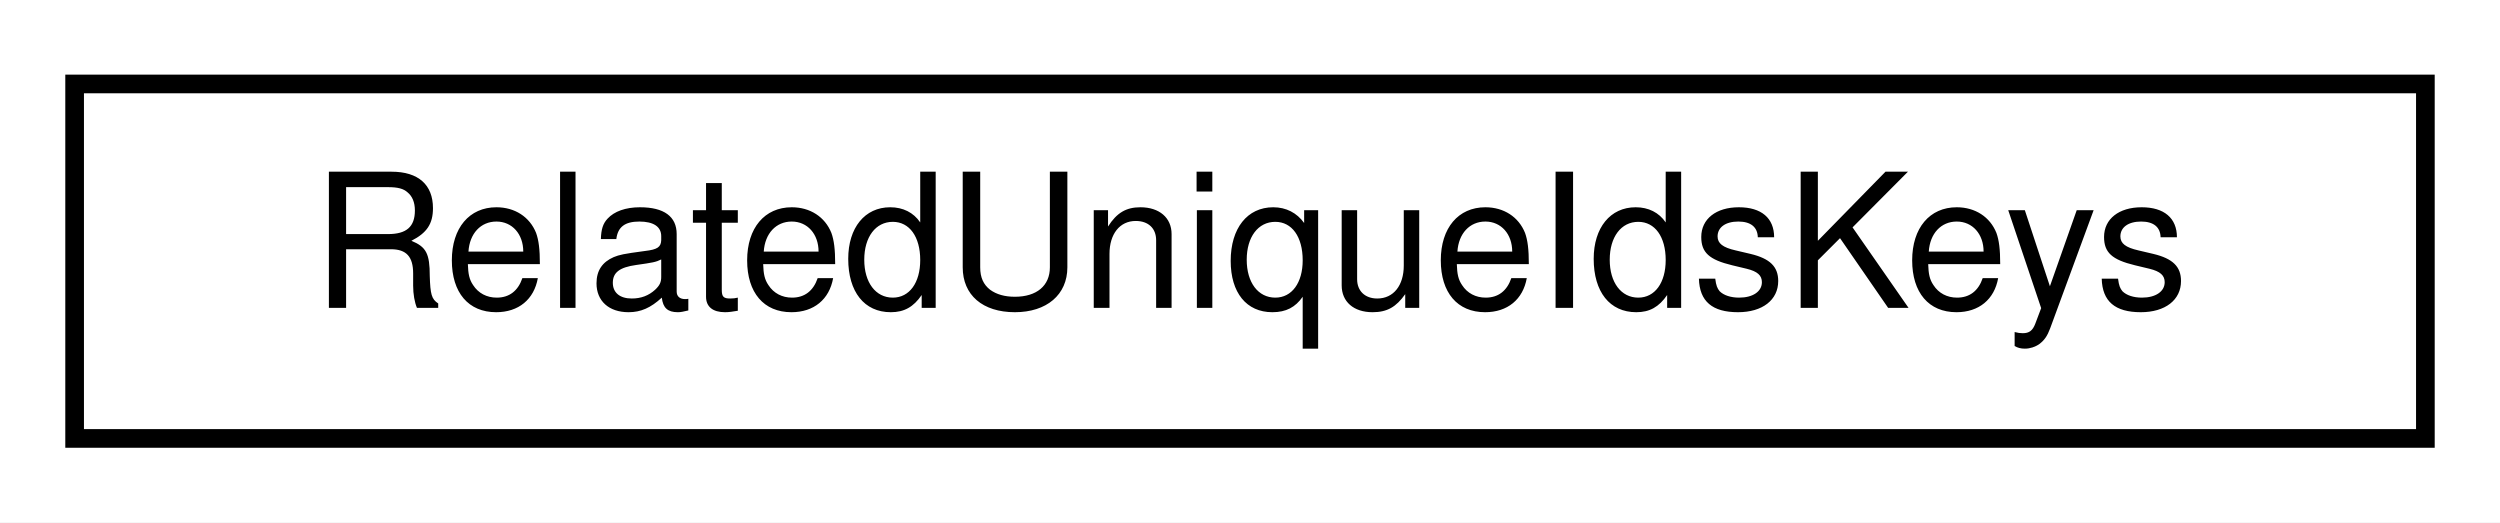
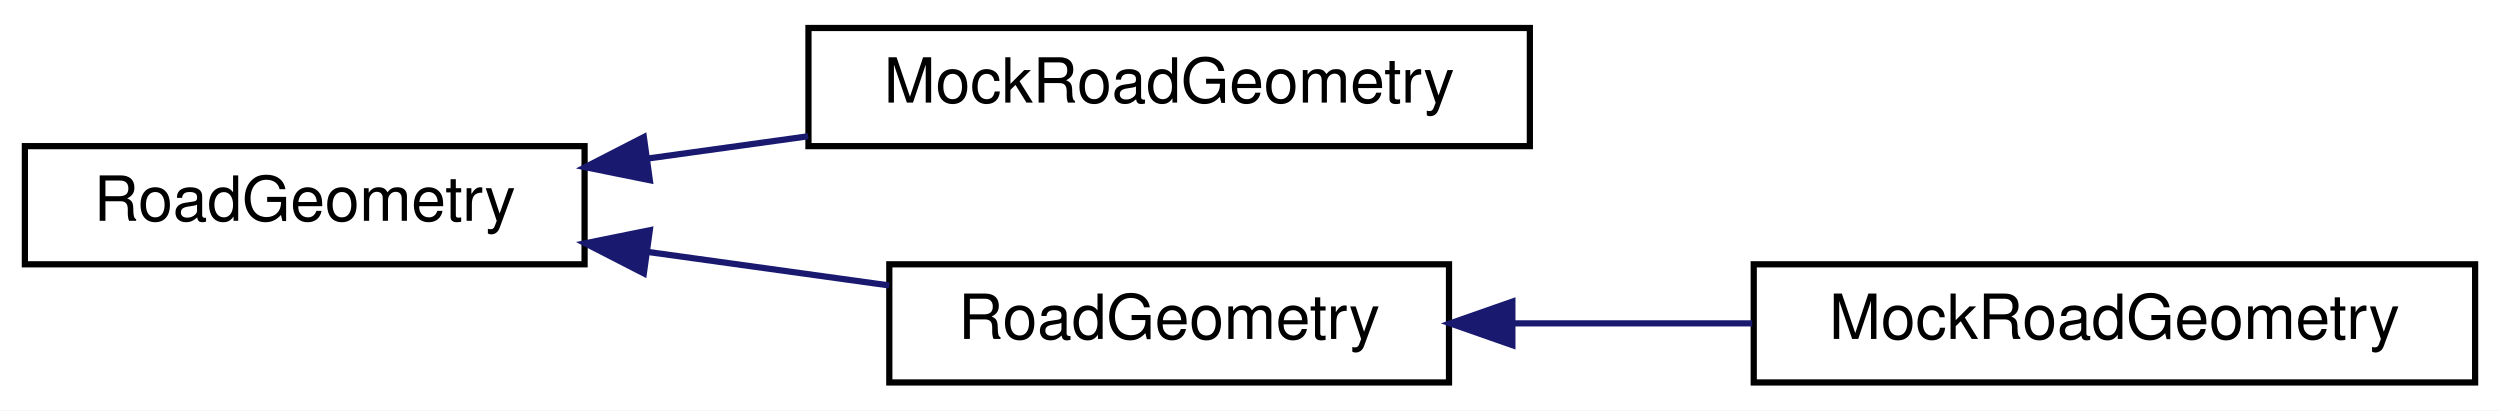
- <svg xmlns="http://www.w3.org/2000/svg" xmlns:xlink="http://www.w3.org/1999/xlink" width="134pt" height="28pt" viewBox="0.00 0.00 134.00 28.00">
-   <g id="graph0" class="graph" transform="scale(1 1) rotate(0) translate(4 24)">
-     <polygon fill="white" stroke="transparent" points="-4,4 -4,-24 130,-24 130,4 -4,4" />
+ <svg xmlns="http://www.w3.org/2000/svg" xmlns:xlink="http://www.w3.org/1999/xlink" width="402pt" height="66pt" viewBox="0.00 0.00 402.00 66.00">
+   <g id="graph0" class="graph" transform="scale(1 1) rotate(0) translate(4 62)">
+     <polygon fill="white" stroke="transparent" points="-4,4 -4,-62 398,-62 398,4 -4,4" />
    <g id="node1" class="node">
      <g id="a_node1">
-         <a xlink:href="structmaliput_1_1_related_unique_ids_keys.html" target="_top" xlink:title="Defines keys used in api::rules::Rule::RelatedUniqueIds.">
-           <polygon fill="white" stroke="black" points="0,-0.5 0,-19.5 126,-19.5 126,-0.5 0,-0.5" />
-           <text text-anchor="middle" x="63" y="-7.5" font-family="Helvetica,sans-Serif" font-size="10.00">RelatedUniqueIdsKeys</text>
+         <a xlink:href="classmaliput_1_1api_1_1_road_geometry.html" target="_top" xlink:title="Abstract API for the geometry of a road network, including both the network topology and the geometry...">
+           <polygon fill="white" stroke="black" points="0,-19.5 0,-38.5 90,-38.5 90,-19.5 0,-19.5" />
+           <text text-anchor="middle" x="45" y="-26.5" font-family="Helvetica,sans-Serif" font-size="10.00">RoadGeometry</text>
        </a>
      </g>
    </g>
+     <g id="node2" class="node">
+       <g id="a_node2">
+         <a xlink:href="classmaliput_1_1api_1_1test_1_1_mock_road_geometry.html" target="_top" xlink:title=" ">
+           <polygon fill="white" stroke="black" points="126,-38.5 126,-57.5 242,-57.5 242,-38.5 126,-38.5" />
+           <text text-anchor="middle" x="184" y="-45.5" font-family="Helvetica,sans-Serif" font-size="10.00">MockRoadGeometry</text>
+         </a>
+       </g>
+     </g>
+     <g id="edge1" class="edge">
+       <path fill="none" stroke="midnightblue" d="M100.23,-36.52C108.69,-37.69 117.45,-38.91 125.96,-40.09" />
+       <polygon fill="midnightblue" stroke="midnightblue" points="100.49,-33.02 90.1,-35.12 99.53,-39.96 100.49,-33.02" />
+     </g>
+     <g id="node3" class="node">
+       <g id="a_node3">
+         <a xlink:href="classmaliput_1_1geometry__base_1_1_road_geometry.html" target="_top" xlink:title="geometry_base provides basic implementations for a subset of the interfaces of maliput's geometry API...">
+           <polygon fill="white" stroke="black" points="139,-0.5 139,-19.5 229,-19.5 229,-0.5 139,-0.5" />
+           <text text-anchor="middle" x="184" y="-7.5" font-family="Helvetica,sans-Serif" font-size="10.00">RoadGeometry</text>
+         </a>
+       </g>
+     </g>
+     <g id="edge2" class="edge">
+       <path fill="none" stroke="midnightblue" d="M100.23,-21.48C113.08,-19.7 126.64,-17.82 138.98,-16.1" />
+       <polygon fill="midnightblue" stroke="midnightblue" points="99.53,-18.04 90.1,-22.88 100.49,-24.98 99.53,-18.04" />
+     </g>
+     <g id="node4" class="node">
+       <g id="a_node4">
+         <a xlink:href="classmaliput_1_1geometry__base_1_1test_1_1_mock_road_geometry.html" target="_top" xlink:title="Mock api::RoadGeometry implementation; see mock_geometry.h.">
+           <polygon fill="white" stroke="black" points="278,-0.5 278,-19.5 394,-19.5 394,-0.5 278,-0.5" />
+           <text text-anchor="middle" x="336" y="-7.5" font-family="Helvetica,sans-Serif" font-size="10.00">MockRoadGeometry</text>
+         </a>
+       </g>
+     </g>
+     <g id="edge3" class="edge">
+       <path fill="none" stroke="midnightblue" d="M239.44,-10C251.9,-10 265.18,-10 277.76,-10" />
+       <polygon fill="midnightblue" stroke="midnightblue" points="239.19,-6.5 229.19,-10 239.19,-13.5 239.19,-6.5" />
+     </g>
  </g>
</svg>
